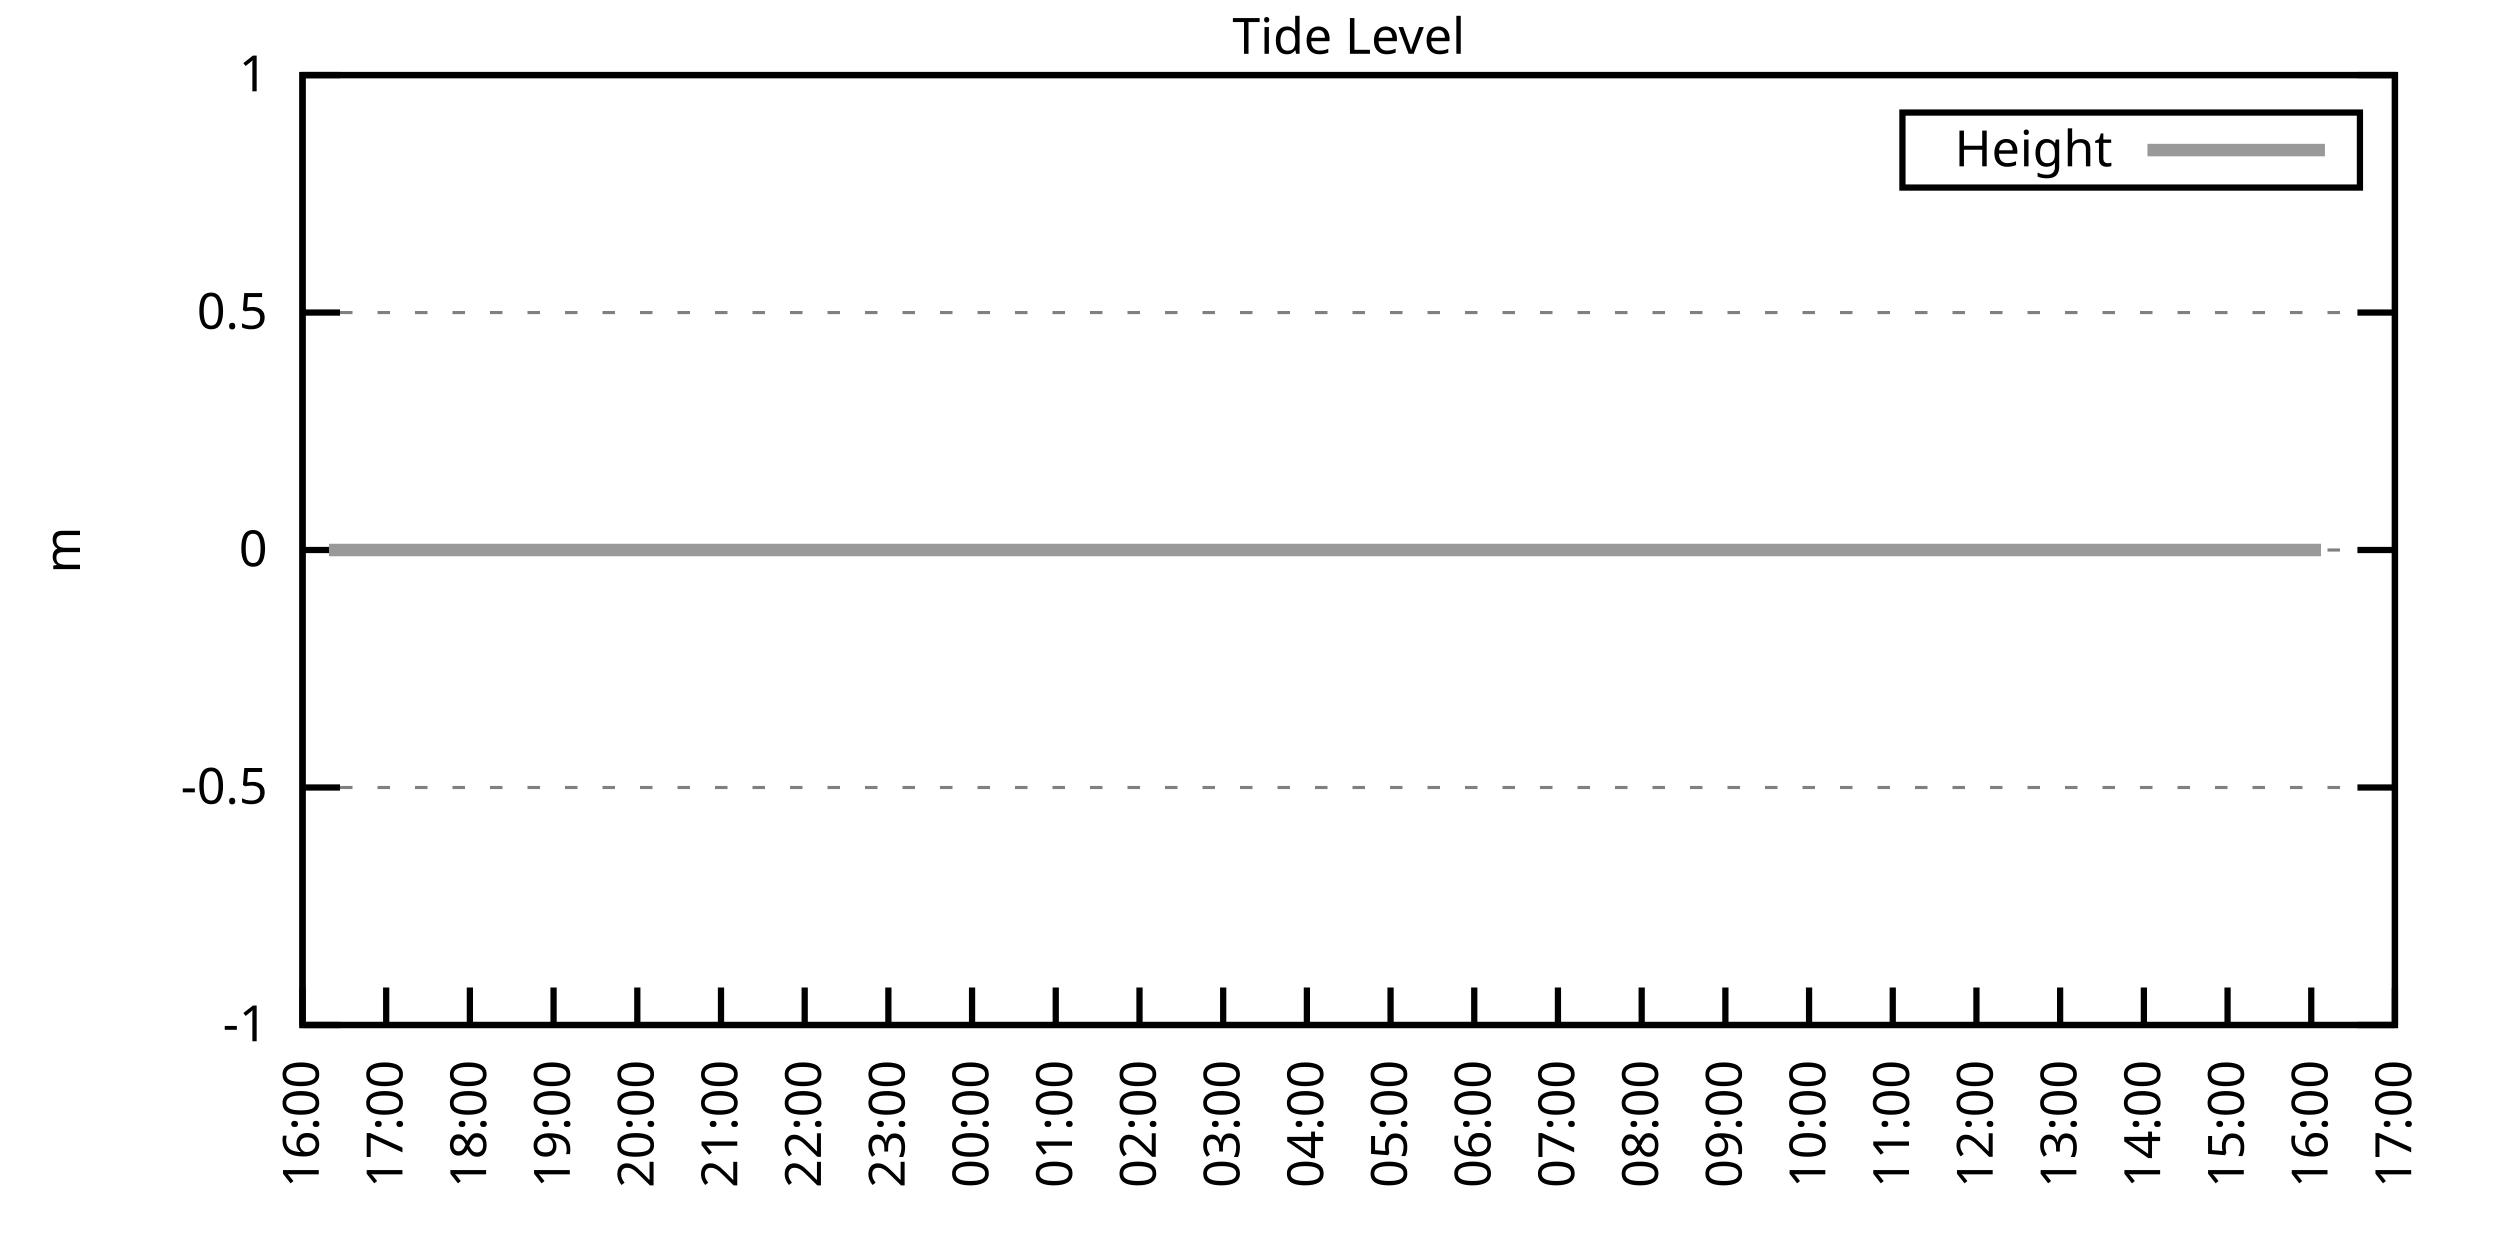
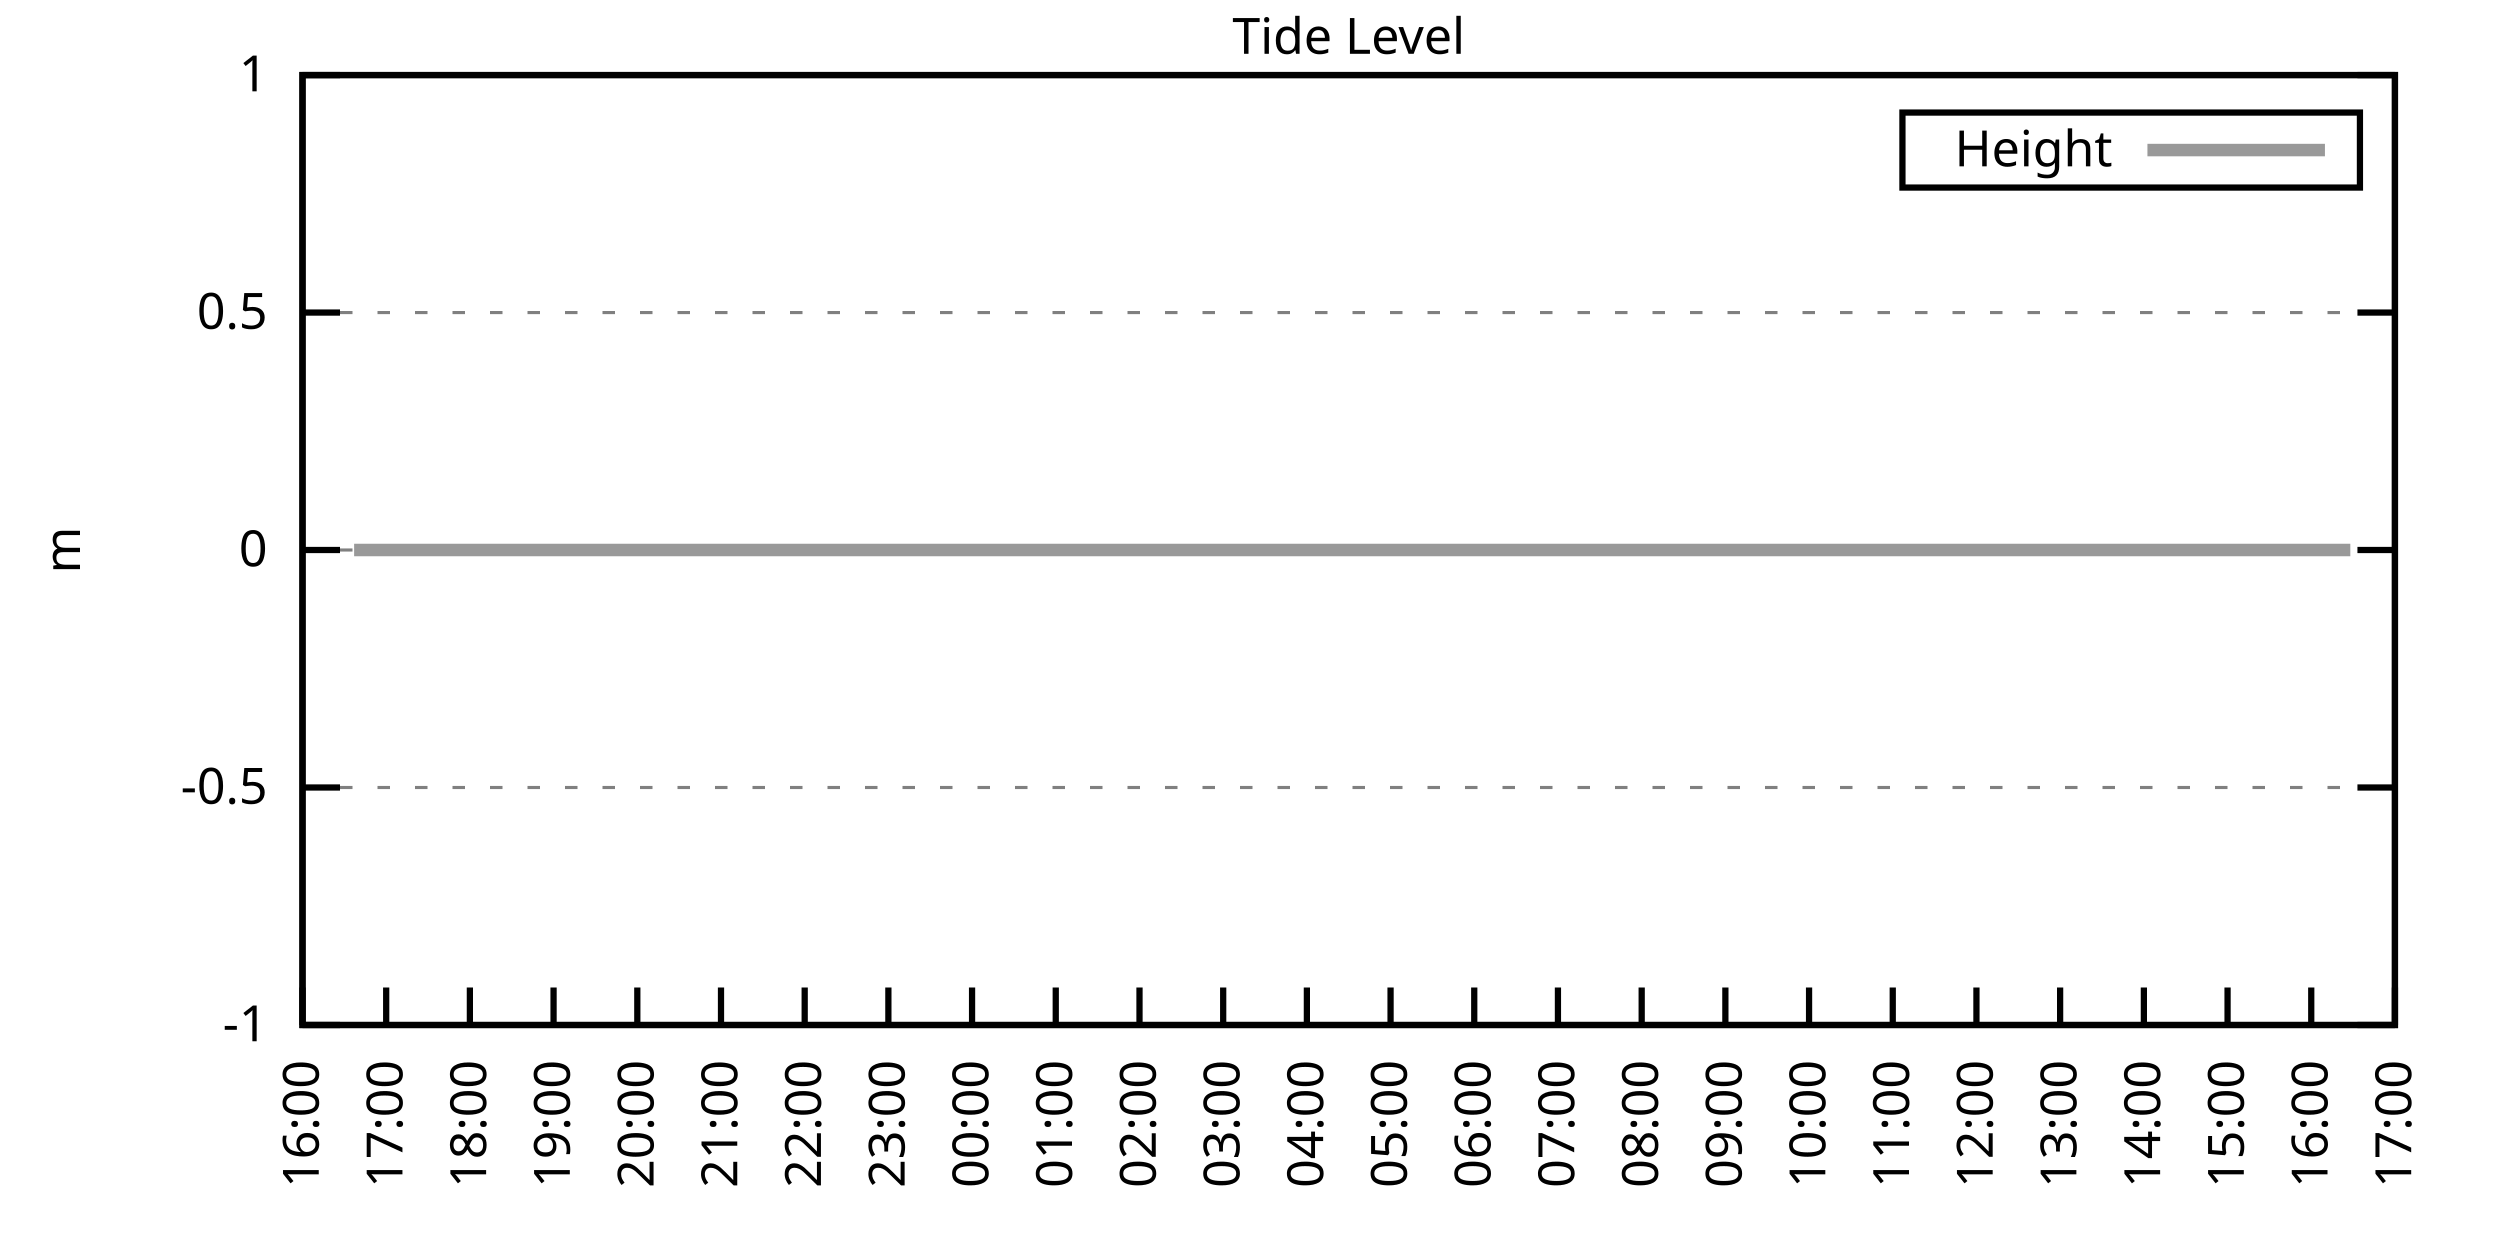
<svg xmlns="http://www.w3.org/2000/svg" xmlns:xlink="http://www.w3.org/1999/xlink" width="400" height="200" viewBox="0 0 400 200">
  <g id="gnuplot_canvas">
    <rect x="0" y="0" width="400" height="200" fill="none" />
    <defs>
      <circle id="gpDot" r="0.5" stroke-width="0.5" stroke="currentColor" />
      <path id="gpPt0" stroke-width="0.333" stroke="currentColor" d="M-1,0 h2 M0,-1 v2" />
      <path id="gpPt1" stroke-width="0.333" stroke="currentColor" d="M-1,-1 L1,1 M1,-1 L-1,1" />
      <path id="gpPt2" stroke-width="0.333" stroke="currentColor" d="M-1,0 L1,0 M0,-1 L0,1 M-1,-1 L1,1 M-1,1 L1,-1" />
      <rect id="gpPt3" stroke-width="0.333" stroke="currentColor" x="-1" y="-1" width="2" height="2" />
      <rect id="gpPt4" stroke-width="0.333" stroke="currentColor" fill="currentColor" x="-1" y="-1" width="2" height="2" />
      <circle id="gpPt5" stroke-width="0.333" stroke="currentColor" cx="0" cy="0" r="1" />
      <use xlink:href="#gpPt5" id="gpPt6" fill="currentColor" stroke="none" />
      <path id="gpPt7" stroke-width="0.333" stroke="currentColor" d="M0,-1.33 L-1.33,0.67 L1.33,0.67 z" />
      <use xlink:href="#gpPt7" id="gpPt8" fill="currentColor" stroke="none" />
      <use xlink:href="#gpPt7" id="gpPt9" stroke="currentColor" transform="rotate(180)" />
      <use xlink:href="#gpPt9" id="gpPt10" fill="currentColor" stroke="none" />
      <use xlink:href="#gpPt3" id="gpPt11" stroke="currentColor" transform="rotate(45)" />
      <use xlink:href="#gpPt11" id="gpPt12" fill="currentColor" stroke="none" />
      <path id="gpPt13" stroke-width="0.333" stroke="currentColor" d="M0,1.330 L1.265,0.411 L0.782,-1.067 L-0.782,-1.076 L-1.265,0.411 z" />
      <use xlink:href="#gpPt13" id="gpPt14" fill="currentColor" stroke="none" />
      <filter id="textbox" filterUnits="objectBoundingBox" x="0" y="0" height="1" width="1">
        <feFlood flood-color="white" flood-opacity="1" result="bgnd" />
        <feComposite in="SourceGraphic" in2="bgnd" operator="atop" />
      </filter>
      <filter id="greybox" filterUnits="objectBoundingBox" x="0" y="0" height="1" width="1">
        <feFlood flood-color="lightgrey" flood-opacity="1" result="grey" />
        <feComposite in="SourceGraphic" in2="grey" operator="atop" />
      </filter>
    </defs>
    <g fill="none" color="white" stroke="currentColor" stroke-width="1.00" stroke-linecap="butt" stroke-linejoin="miter">
</g>
    <g fill="none" color="black" stroke="currentColor" stroke-width="1.00" stroke-linecap="butt" stroke-linejoin="miter">
      <g stroke="none" shape-rendering="crispEdges">
        <polygon fill="rgb(255, 255, 255)" points="48.40,164.00 383.18,164.00 383.18,12.02 48.40,12.02 " />
      </g>
    </g>
    <g fill="none" color="black" stroke="currentColor" stroke-width="1.00" stroke-linecap="butt" stroke-linejoin="miter">
</g>
    <g fill="none" color="black" stroke="black" stroke-width="0.50" stroke-linecap="butt" stroke-linejoin="miter">
</g>
    <g fill="none" color="gray" stroke="currentColor" stroke-width="0.50" stroke-linecap="butt" stroke-linejoin="miter">
      <path stroke="gray" stroke-dasharray="2,4" class="gridline" d="M48.40,164.00 L383.19,164.00  " />
    </g>
    <g fill="none" color="gray" stroke="gray" stroke-width="1.00" stroke-linecap="butt" stroke-linejoin="miter">
</g>
    <g fill="none" color="black" stroke="currentColor" stroke-width="1.00" stroke-linecap="butt" stroke-linejoin="miter">
      <path stroke="black" d="M48.40,164.00 L54.40,164.00 M383.19,164.00 L377.19,164.00  " />
      <g transform="translate(42.80,166.60)" stroke="none" fill="black" font-family="Sans" font-size="8.00" text-anchor="end">
        <text>
          <tspan font-family="Sans">-1</tspan>
        </text>
      </g>
    </g>
    <g fill="none" color="black" stroke="currentColor" stroke-width="1.00" stroke-linecap="butt" stroke-linejoin="miter">
</g>
    <g fill="none" color="black" stroke="black" stroke-width="0.50" stroke-linecap="butt" stroke-linejoin="miter">
</g>
    <g fill="none" color="gray" stroke="currentColor" stroke-width="0.50" stroke-linecap="butt" stroke-linejoin="miter">
      <path stroke="gray" stroke-dasharray="2,4" class="gridline" d="M48.40,126.00 L383.19,126.00  " />
    </g>
    <g fill="none" color="gray" stroke="gray" stroke-width="1.00" stroke-linecap="butt" stroke-linejoin="miter">
</g>
    <g fill="none" color="black" stroke="currentColor" stroke-width="1.00" stroke-linecap="butt" stroke-linejoin="miter">
      <path stroke="black" d="M48.40,126.00 L54.40,126.00 M383.19,126.00 L377.19,126.00  " />
      <g transform="translate(42.80,128.60)" stroke="none" fill="black" font-family="Sans" font-size="8.00" text-anchor="end">
        <text>
          <tspan font-family="Sans">-0.5</tspan>
        </text>
      </g>
    </g>
    <g fill="none" color="black" stroke="currentColor" stroke-width="1.00" stroke-linecap="butt" stroke-linejoin="miter">
</g>
    <g fill="none" color="black" stroke="black" stroke-width="0.50" stroke-linecap="butt" stroke-linejoin="miter">
</g>
    <g fill="none" color="gray" stroke="currentColor" stroke-width="0.50" stroke-linecap="butt" stroke-linejoin="miter">
      <path stroke="gray" stroke-dasharray="2,4" class="gridline" d="M48.40,88.00 L383.19,88.00  " />
    </g>
    <g fill="none" color="gray" stroke="gray" stroke-width="1.00" stroke-linecap="butt" stroke-linejoin="miter">
</g>
    <g fill="none" color="black" stroke="currentColor" stroke-width="1.00" stroke-linecap="butt" stroke-linejoin="miter">
      <path stroke="black" d="M48.40,88.00 L54.40,88.00 M383.19,88.00 L377.19,88.00  " />
      <g transform="translate(42.80,90.60)" stroke="none" fill="black" font-family="Sans" font-size="8.00" text-anchor="end">
        <text>
          <tspan font-family="Sans"> 0</tspan>
        </text>
      </g>
    </g>
    <g fill="none" color="black" stroke="currentColor" stroke-width="1.00" stroke-linecap="butt" stroke-linejoin="miter">
</g>
    <g fill="none" color="black" stroke="black" stroke-width="0.50" stroke-linecap="butt" stroke-linejoin="miter">
</g>
    <g fill="none" color="gray" stroke="currentColor" stroke-width="0.50" stroke-linecap="butt" stroke-linejoin="miter">
      <path stroke="gray" stroke-dasharray="2,4" class="gridline" d="M48.40,50.01 L383.19,50.01  " />
    </g>
    <g fill="none" color="gray" stroke="gray" stroke-width="1.00" stroke-linecap="butt" stroke-linejoin="miter">
</g>
    <g fill="none" color="black" stroke="currentColor" stroke-width="1.00" stroke-linecap="butt" stroke-linejoin="miter">
      <path stroke="black" d="M48.40,50.01 L54.40,50.01 M383.19,50.01 L377.19,50.01  " />
      <g transform="translate(42.80,52.61)" stroke="none" fill="black" font-family="Sans" font-size="8.00" text-anchor="end">
        <text>
          <tspan font-family="Sans"> 0.5</tspan>
        </text>
      </g>
    </g>
    <g fill="none" color="black" stroke="currentColor" stroke-width="1.00" stroke-linecap="butt" stroke-linejoin="miter">
</g>
    <g fill="none" color="black" stroke="black" stroke-width="0.50" stroke-linecap="butt" stroke-linejoin="miter">
</g>
    <g fill="none" color="gray" stroke="currentColor" stroke-width="0.50" stroke-linecap="butt" stroke-linejoin="miter">
      <path stroke="gray" stroke-dasharray="2,4" class="gridline" d="M48.40,12.01 L383.19,12.01  " />
    </g>
    <g fill="none" color="gray" stroke="gray" stroke-width="1.00" stroke-linecap="butt" stroke-linejoin="miter">
</g>
    <g fill="none" color="black" stroke="currentColor" stroke-width="1.00" stroke-linecap="butt" stroke-linejoin="miter">
      <path stroke="black" d="M48.40,12.01 L54.40,12.01 M383.19,12.01 L377.19,12.01  " />
      <g transform="translate(42.80,14.61)" stroke="none" fill="black" font-family="Sans" font-size="8.00" text-anchor="end">
        <text>
          <tspan font-family="Sans"> 1</tspan>
        </text>
      </g>
    </g>
    <g fill="none" color="black" stroke="currentColor" stroke-width="1.00" stroke-linecap="butt" stroke-linejoin="miter">
      <path stroke="black" d="M48.40,164.00 L48.40,158.00  " />
      <g transform="translate(51.00,169.60) rotate(270.00)" stroke="none" fill="black" font-family="Sans" font-size="8.00" text-anchor="end">
        <text>
          <tspan font-family="Sans">16:00</tspan>
        </text>
      </g>
    </g>
    <g fill="none" color="black" stroke="currentColor" stroke-width="1.00" stroke-linecap="butt" stroke-linejoin="miter">
      <path stroke="black" d="M61.79,164.00 L61.79,158.00  " />
      <g transform="translate(64.39,169.60) rotate(270.00)" stroke="none" fill="black" font-family="Sans" font-size="8.00" text-anchor="end">
        <text>
          <tspan font-family="Sans">17:00</tspan>
        </text>
      </g>
    </g>
    <g fill="none" color="black" stroke="currentColor" stroke-width="1.00" stroke-linecap="butt" stroke-linejoin="miter">
      <path stroke="black" d="M75.18,164.00 L75.18,158.00  " />
      <g transform="translate(77.78,169.60) rotate(270.00)" stroke="none" fill="black" font-family="Sans" font-size="8.00" text-anchor="end">
        <text>
          <tspan font-family="Sans">18:00</tspan>
        </text>
      </g>
    </g>
    <g fill="none" color="black" stroke="currentColor" stroke-width="1.00" stroke-linecap="butt" stroke-linejoin="miter">
      <path stroke="black" d="M88.57,164.00 L88.57,158.00  " />
      <g transform="translate(91.17,169.60) rotate(270.00)" stroke="none" fill="black" font-family="Sans" font-size="8.00" text-anchor="end">
        <text>
          <tspan font-family="Sans">19:00</tspan>
        </text>
      </g>
    </g>
    <g fill="none" color="black" stroke="currentColor" stroke-width="1.00" stroke-linecap="butt" stroke-linejoin="miter">
      <path stroke="black" d="M101.97,164.00 L101.97,158.00  " />
      <g transform="translate(104.57,169.60) rotate(270.00)" stroke="none" fill="black" font-family="Sans" font-size="8.00" text-anchor="end">
        <text>
          <tspan font-family="Sans">20:00</tspan>
        </text>
      </g>
    </g>
    <g fill="none" color="black" stroke="currentColor" stroke-width="1.00" stroke-linecap="butt" stroke-linejoin="miter">
      <path stroke="black" d="M115.36,164.00 L115.36,158.00  " />
      <g transform="translate(117.96,169.60) rotate(270.00)" stroke="none" fill="black" font-family="Sans" font-size="8.00" text-anchor="end">
        <text>
          <tspan font-family="Sans">21:00</tspan>
        </text>
      </g>
    </g>
    <g fill="none" color="black" stroke="currentColor" stroke-width="1.00" stroke-linecap="butt" stroke-linejoin="miter">
      <path stroke="black" d="M128.75,164.00 L128.75,158.00  " />
      <g transform="translate(131.35,169.60) rotate(270.00)" stroke="none" fill="black" font-family="Sans" font-size="8.00" text-anchor="end">
        <text>
          <tspan font-family="Sans">22:00</tspan>
        </text>
      </g>
    </g>
    <g fill="none" color="black" stroke="currentColor" stroke-width="1.00" stroke-linecap="butt" stroke-linejoin="miter">
      <path stroke="black" d="M142.14,164.00 L142.14,158.00  " />
      <g transform="translate(144.74,169.60) rotate(270.00)" stroke="none" fill="black" font-family="Sans" font-size="8.00" text-anchor="end">
        <text>
          <tspan font-family="Sans">23:00</tspan>
        </text>
      </g>
    </g>
    <g fill="none" color="black" stroke="currentColor" stroke-width="1.00" stroke-linecap="butt" stroke-linejoin="miter">
      <path stroke="black" d="M155.53,164.00 L155.53,158.00  " />
      <g transform="translate(158.13,169.60) rotate(270.00)" stroke="none" fill="black" font-family="Sans" font-size="8.00" text-anchor="end">
        <text>
          <tspan font-family="Sans">00:00</tspan>
        </text>
      </g>
    </g>
    <g fill="none" color="black" stroke="currentColor" stroke-width="1.00" stroke-linecap="butt" stroke-linejoin="miter">
      <path stroke="black" d="M168.92,164.00 L168.92,158.00  " />
      <g transform="translate(171.52,169.60) rotate(270.00)" stroke="none" fill="black" font-family="Sans" font-size="8.00" text-anchor="end">
        <text>
          <tspan font-family="Sans">01:00</tspan>
        </text>
      </g>
    </g>
    <g fill="none" color="black" stroke="currentColor" stroke-width="1.00" stroke-linecap="butt" stroke-linejoin="miter">
      <path stroke="black" d="M182.32,164.00 L182.32,158.00  " />
      <g transform="translate(184.92,169.60) rotate(270.00)" stroke="none" fill="black" font-family="Sans" font-size="8.00" text-anchor="end">
        <text>
          <tspan font-family="Sans">02:00</tspan>
        </text>
      </g>
    </g>
    <g fill="none" color="black" stroke="currentColor" stroke-width="1.00" stroke-linecap="butt" stroke-linejoin="miter">
      <path stroke="black" d="M195.71,164.00 L195.71,158.00  " />
      <g transform="translate(198.31,169.60) rotate(270.00)" stroke="none" fill="black" font-family="Sans" font-size="8.00" text-anchor="end">
        <text>
          <tspan font-family="Sans">03:00</tspan>
        </text>
      </g>
    </g>
    <g fill="none" color="black" stroke="currentColor" stroke-width="1.00" stroke-linecap="butt" stroke-linejoin="miter">
      <path stroke="black" d="M209.10,164.00 L209.10,158.00  " />
      <g transform="translate(211.70,169.60) rotate(270.00)" stroke="none" fill="black" font-family="Sans" font-size="8.00" text-anchor="end">
        <text>
          <tspan font-family="Sans">04:00</tspan>
        </text>
      </g>
    </g>
    <g fill="none" color="black" stroke="currentColor" stroke-width="1.00" stroke-linecap="butt" stroke-linejoin="miter">
      <path stroke="black" d="M222.49,164.00 L222.49,158.00  " />
      <g transform="translate(225.09,169.60) rotate(270.00)" stroke="none" fill="black" font-family="Sans" font-size="8.00" text-anchor="end">
        <text>
          <tspan font-family="Sans">05:00</tspan>
        </text>
      </g>
    </g>
    <g fill="none" color="black" stroke="currentColor" stroke-width="1.00" stroke-linecap="butt" stroke-linejoin="miter">
      <path stroke="black" d="M235.88,164.00 L235.88,158.00  " />
      <g transform="translate(238.48,169.60) rotate(270.00)" stroke="none" fill="black" font-family="Sans" font-size="8.00" text-anchor="end">
        <text>
          <tspan font-family="Sans">06:00</tspan>
        </text>
      </g>
    </g>
    <g fill="none" color="black" stroke="currentColor" stroke-width="1.00" stroke-linecap="butt" stroke-linejoin="miter">
      <path stroke="black" d="M249.27,164.00 L249.27,158.00  " />
      <g transform="translate(251.87,169.60) rotate(270.00)" stroke="none" fill="black" font-family="Sans" font-size="8.00" text-anchor="end">
        <text>
          <tspan font-family="Sans">07:00</tspan>
        </text>
      </g>
    </g>
    <g fill="none" color="black" stroke="currentColor" stroke-width="1.00" stroke-linecap="butt" stroke-linejoin="miter">
      <path stroke="black" d="M262.67,164.00 L262.67,158.00  " />
      <g transform="translate(265.27,169.60) rotate(270.00)" stroke="none" fill="black" font-family="Sans" font-size="8.00" text-anchor="end">
        <text>
          <tspan font-family="Sans">08:00</tspan>
        </text>
      </g>
    </g>
    <g fill="none" color="black" stroke="currentColor" stroke-width="1.00" stroke-linecap="butt" stroke-linejoin="miter">
      <path stroke="black" d="M276.06,164.00 L276.06,158.00  " />
      <g transform="translate(278.66,169.60) rotate(270.00)" stroke="none" fill="black" font-family="Sans" font-size="8.00" text-anchor="end">
        <text>
          <tspan font-family="Sans">09:00</tspan>
        </text>
      </g>
    </g>
    <g fill="none" color="black" stroke="currentColor" stroke-width="1.00" stroke-linecap="butt" stroke-linejoin="miter">
      <path stroke="black" d="M289.45,164.00 L289.45,158.00  " />
      <g transform="translate(292.05,169.60) rotate(270.00)" stroke="none" fill="black" font-family="Sans" font-size="8.00" text-anchor="end">
        <text>
          <tspan font-family="Sans">10:00</tspan>
        </text>
      </g>
    </g>
    <g fill="none" color="black" stroke="currentColor" stroke-width="1.00" stroke-linecap="butt" stroke-linejoin="miter">
      <path stroke="black" d="M302.84,164.00 L302.84,158.00  " />
      <g transform="translate(305.44,169.60) rotate(270.00)" stroke="none" fill="black" font-family="Sans" font-size="8.00" text-anchor="end">
        <text>
          <tspan font-family="Sans">11:00</tspan>
        </text>
      </g>
    </g>
    <g fill="none" color="black" stroke="currentColor" stroke-width="1.00" stroke-linecap="butt" stroke-linejoin="miter">
      <path stroke="black" d="M316.23,164.00 L316.23,158.00  " />
      <g transform="translate(318.83,169.60) rotate(270.00)" stroke="none" fill="black" font-family="Sans" font-size="8.00" text-anchor="end">
        <text>
          <tspan font-family="Sans">12:00</tspan>
        </text>
      </g>
    </g>
    <g fill="none" color="black" stroke="currentColor" stroke-width="1.00" stroke-linecap="butt" stroke-linejoin="miter">
      <path stroke="black" d="M329.62,164.00 L329.62,158.00  " />
      <g transform="translate(332.22,169.60) rotate(270.00)" stroke="none" fill="black" font-family="Sans" font-size="8.00" text-anchor="end">
        <text>
          <tspan font-family="Sans">13:00</tspan>
        </text>
      </g>
    </g>
    <g fill="none" color="black" stroke="currentColor" stroke-width="1.00" stroke-linecap="butt" stroke-linejoin="miter">
      <path stroke="black" d="M343.02,164.00 L343.02,158.00  " />
      <g transform="translate(345.62,169.60) rotate(270.00)" stroke="none" fill="black" font-family="Sans" font-size="8.00" text-anchor="end">
        <text>
          <tspan font-family="Sans">14:00</tspan>
        </text>
      </g>
    </g>
    <g fill="none" color="black" stroke="currentColor" stroke-width="1.00" stroke-linecap="butt" stroke-linejoin="miter">
      <path stroke="black" d="M356.41,164.00 L356.41,158.00  " />
      <g transform="translate(359.01,169.60) rotate(270.00)" stroke="none" fill="black" font-family="Sans" font-size="8.00" text-anchor="end">
        <text>
          <tspan font-family="Sans">15:00</tspan>
        </text>
      </g>
    </g>
    <g fill="none" color="black" stroke="currentColor" stroke-width="1.00" stroke-linecap="butt" stroke-linejoin="miter">
      <path stroke="black" d="M369.80,164.00 L369.80,158.00  " />
      <g transform="translate(372.40,169.60) rotate(270.00)" stroke="none" fill="black" font-family="Sans" font-size="8.00" text-anchor="end">
        <text>
          <tspan font-family="Sans">16:00</tspan>
        </text>
      </g>
    </g>
    <g fill="none" color="black" stroke="currentColor" stroke-width="1.00" stroke-linecap="butt" stroke-linejoin="miter">
      <path stroke="black" d="M383.19,164.00 L383.19,158.00  " />
      <g transform="translate(385.79,169.60) rotate(270.00)" stroke="none" fill="black" font-family="Sans" font-size="8.00" text-anchor="end">
        <text>
          <tspan font-family="Sans">17:00</tspan>
        </text>
      </g>
    </g>
    <g fill="none" color="black" stroke="currentColor" stroke-width="1.00" stroke-linecap="butt" stroke-linejoin="miter">
</g>
    <g fill="none" color="black" stroke="currentColor" stroke-width="1.00" stroke-linecap="butt" stroke-linejoin="miter">
      <path stroke="black" d="M48.40,12.01 L48.40,164.00 L383.19,164.00 L383.19,12.01 L48.40,12.01 Z  " />
    </g>
    <g fill="none" color="black" stroke="currentColor" stroke-width="1.00" stroke-linecap="butt" stroke-linejoin="miter">
</g>
    <g fill="none" color="black" stroke="currentColor" stroke-width="1.00" stroke-linecap="butt" stroke-linejoin="miter">
      <path stroke="black" d="M304.39,30.01 L304.39,18.01 L377.59,18.01 L377.59,30.01 L304.39,30.01 Z  " />
    </g>
    <g id="Tide_level_plot_1">
      <g fill="none" color="white" stroke="black" stroke-width="2.00" stroke-linecap="butt" stroke-linejoin="miter">
</g>
      <g fill="none" color="black" stroke="currentColor" stroke-width="2.00" stroke-linecap="butt" stroke-linejoin="miter">
        <g transform="translate(337.99,26.61)" stroke="none" fill="black" font-family="Sans" font-size="8.00" text-anchor="end">
          <text>
            <tspan font-family="Sans">Height</tspan>
          </text>
        </g>
      </g>
      <g fill="none" color="black" stroke="currentColor" stroke-width="2.00" stroke-linecap="butt" stroke-linejoin="miter">
-         <path stroke="rgb(153, 153, 153)" d="M343.59,24.01 L371.99,24.01 M52.64,88.00 L54.87,88.00 L56.66,88.00 L59.11,88.00 L61.12,88.00 L63.58,88.00   L64.02,88.00 L68.04,88.00 L70.50,88.00 L72.28,88.00 L74.96,88.00 L76.75,88.00 L79.20,88.00 L81.43,88.00   L83.66,88.00 L85.90,88.00 L88.35,88.00 L90.36,88.00 L92.82,88.00 L94.82,88.00 L96.83,88.00 L99.51,88.00   L101.74,88.00 L103.98,88.00 L105.98,88.00 L108.44,88.00 L110.22,88.00 L112.90,88.00 L114.69,88.00 L116.92,88.00   L119.60,88.00 L121.83,88.00 L123.84,88.00 L126.29,88.00 L128.53,88.00 L130.54,88.00 L132.99,88.00 L135.22,88.00   L137.01,88.00 L139.69,88.00 L141.92,88.00 L143.93,88.00 L146.38,88.00 L148.39,88.00 L150.85,88.00 L153.08,88.00   L155.31,88.00 L157.32,88.00 L159.77,88.00 L161.78,88.00 L164.01,88.00 L166.25,88.00 L168.48,88.00 L170.49,88.00   L172.94,88.00 L175.40,88.00 L177.41,88.00 L179.64,88.00 L182.09,88.00 L184.32,88.00 L186.56,88.00 L188.34,88.00   L190.57,88.00 L192.81,88.00 L195.26,88.00 L197.49,88.00 L199.73,88.00 L201.96,88.00 L204.19,88.00 L206.42,88.00   L208.65,88.00 L210.66,88.00 L212.89,88.00 L215.35,88.00 L217.58,88.00 L220.04,88.00 L222.04,88.00 L224.50,88.00   L226.51,88.00 L228.96,88.00 L230.75,88.00 L233.43,88.00 L235.66,88.00 L237.89,88.00 L239.90,88.00 L242.13,88.00   L244.36,88.00 L246.82,88.00 L248.83,88.00 L251.28,88.00 L253.51,88.00 L255.52,88.00 L257.98,88.00 L260.21,88.00   L262.44,88.00 L264.45,88.00 L266.68,88.00 L268.92,88.00 L271.37,88.00 L273.38,88.00 L275.61,88.00 L278.07,88.00   L280.30,88.00 L282.53,88.00 L284.54,88.00 L286.77,88.00 L289.00,88.00 L291.23,88.00 L293.24,88.00 L295.70,88.00   L297.93,88.00 L300.39,88.00 L302.17,88.00 L304.63,88.00 L306.63,88.00 L309.09,88.00 L311.10,88.00 L313.55,88.00   L316.01,88.00 L318.24,88.00 L320.25,88.00 L322.70,88.00 L324.94,88.00 L326.95,88.00 L329.18,88.00 L331.19,88.00   L333.64,88.00 L335.87,88.00 L338.10,88.00 L340.56,88.00 L342.57,88.00 L345.02,88.00 L346.81,88.00 L349.49,88.00   L351.50,88.00 L353.95,88.00 L355.96,88.00 L358.42,88.00 L360.20,88.00 L362.66,88.00 L364.89,88.00 L367.34,88.00   L369.35,88.00 L371.36,88.00  " />
+         <path stroke="rgb(153, 153, 153)" d="M343.59,24.01 L371.99,24.01 M56.66,88.00 L59.11,88.00 L61.12,88.00 L63.58,88.00 L64.02,88.00 L68.04,88.00   L70.50,88.00 L72.28,88.00 L74.96,88.00 L76.75,88.00 L79.20,88.00 L81.43,88.00 L83.66,88.00 L85.90,88.00   L88.35,88.00 L90.36,88.00 L92.82,88.00 L94.82,88.00 L96.83,88.00 L99.51,88.00 L101.74,88.00 L103.98,88.00   L105.98,88.00 L108.44,88.00 L110.22,88.00 L112.90,88.00 L114.69,88.00 L116.92,88.00 L119.60,88.00 L121.83,88.00   L123.84,88.00 L126.29,88.00 L128.53,88.00 L130.54,88.00 L132.99,88.00 L135.22,88.00 L137.01,88.00 L139.69,88.00   L141.92,88.00 L143.93,88.00 L146.38,88.00 L148.39,88.00 L150.85,88.00 L153.08,88.00 L155.31,88.00 L157.32,88.00   L159.77,88.00 L161.78,88.00 L164.01,88.00 L166.25,88.00 L168.48,88.00 L170.49,88.00 L172.94,88.00 L175.40,88.00   L177.41,88.00 L179.64,88.00 L182.09,88.00 L184.32,88.00 L186.56,88.00 L188.34,88.00 L190.57,88.00 L192.81,88.00   L195.26,88.00 L197.49,88.00 L199.73,88.00 L201.96,88.00 L204.19,88.00 L206.42,88.00 L208.65,88.00 L210.66,88.00   L212.89,88.00 L215.35,88.00 L217.58,88.00 L220.04,88.00 L222.04,88.00 L224.50,88.00 L226.51,88.00 L228.96,88.00   L230.75,88.00 L233.43,88.00 L235.66,88.00 L237.89,88.00 L239.90,88.00 L242.13,88.00 L244.36,88.00 L246.82,88.00   L248.83,88.00 L251.28,88.00 L253.51,88.00 L255.52,88.00 L257.98,88.00 L260.21,88.00 L262.44,88.00 L264.45,88.00   L266.68,88.00 L268.92,88.00 L271.37,88.00 L273.38,88.00 L275.61,88.00 L278.07,88.00 L280.30,88.00 L282.53,88.00   L284.54,88.00 L286.77,88.00 L289.00,88.00 L291.23,88.00 L293.24,88.00 L295.70,88.00 L297.93,88.00 L300.39,88.00   L302.17,88.00 L304.63,88.00 L306.63,88.00 L309.09,88.00 L311.10,88.00 L313.55,88.00 L316.01,88.00 L318.24,88.00   L320.25,88.00 L322.70,88.00 L324.94,88.00 L326.95,88.00 L329.18,88.00 L331.19,88.00 L333.64,88.00 L335.87,88.00   L338.10,88.00 L340.56,88.00 L342.57,88.00 L345.02,88.00 L346.81,88.00 L349.49,88.00 L351.50,88.00 L353.95,88.00   L355.96,88.00 L358.42,88.00 L360.20,88.00 L362.66,88.00 L364.89,88.00 L367.34,88.00 L369.35,88.00 L371.36,88.00   L374.04,88.00 L376.05,88.00  " />
      </g>
    </g>
    <g fill="none" color="black" stroke="currentColor" stroke-width="2.00" stroke-linecap="butt" stroke-linejoin="miter">
</g>
    <g fill="none" color="black" stroke="black" stroke-width="1.00" stroke-linecap="butt" stroke-linejoin="miter">
</g>
    <g fill="none" color="black" stroke="currentColor" stroke-width="1.00" stroke-linecap="butt" stroke-linejoin="miter">
      <path stroke="black" d="M48.40,12.01 L48.40,164.00 L383.19,164.00 L383.19,12.01 L48.40,12.01 Z  " />
      <g transform="translate(12.80,88.01) rotate(270.00)" stroke="none" fill="black" font-family="Sans" font-size="8.00" text-anchor="middle">
        <text>
          <tspan font-family="Sans">m</tspan>
        </text>
      </g>
    </g>
    <g fill="none" color="black" stroke="currentColor" stroke-width="1.00" stroke-linecap="butt" stroke-linejoin="miter">
</g>
    <g fill="none" color="black" stroke="currentColor" stroke-width="1.00" stroke-linecap="butt" stroke-linejoin="miter">
      <g transform="translate(215.79,8.61)" stroke="none" fill="black" font-family="Sans" font-size="8.00" text-anchor="middle">
        <text>
          <tspan font-family="Sans">Tide Level</tspan>
        </text>
      </g>
    </g>
    <g fill="none" color="black" stroke="currentColor" stroke-width="1.00" stroke-linecap="butt" stroke-linejoin="miter">
</g>
  </g>
</svg>
